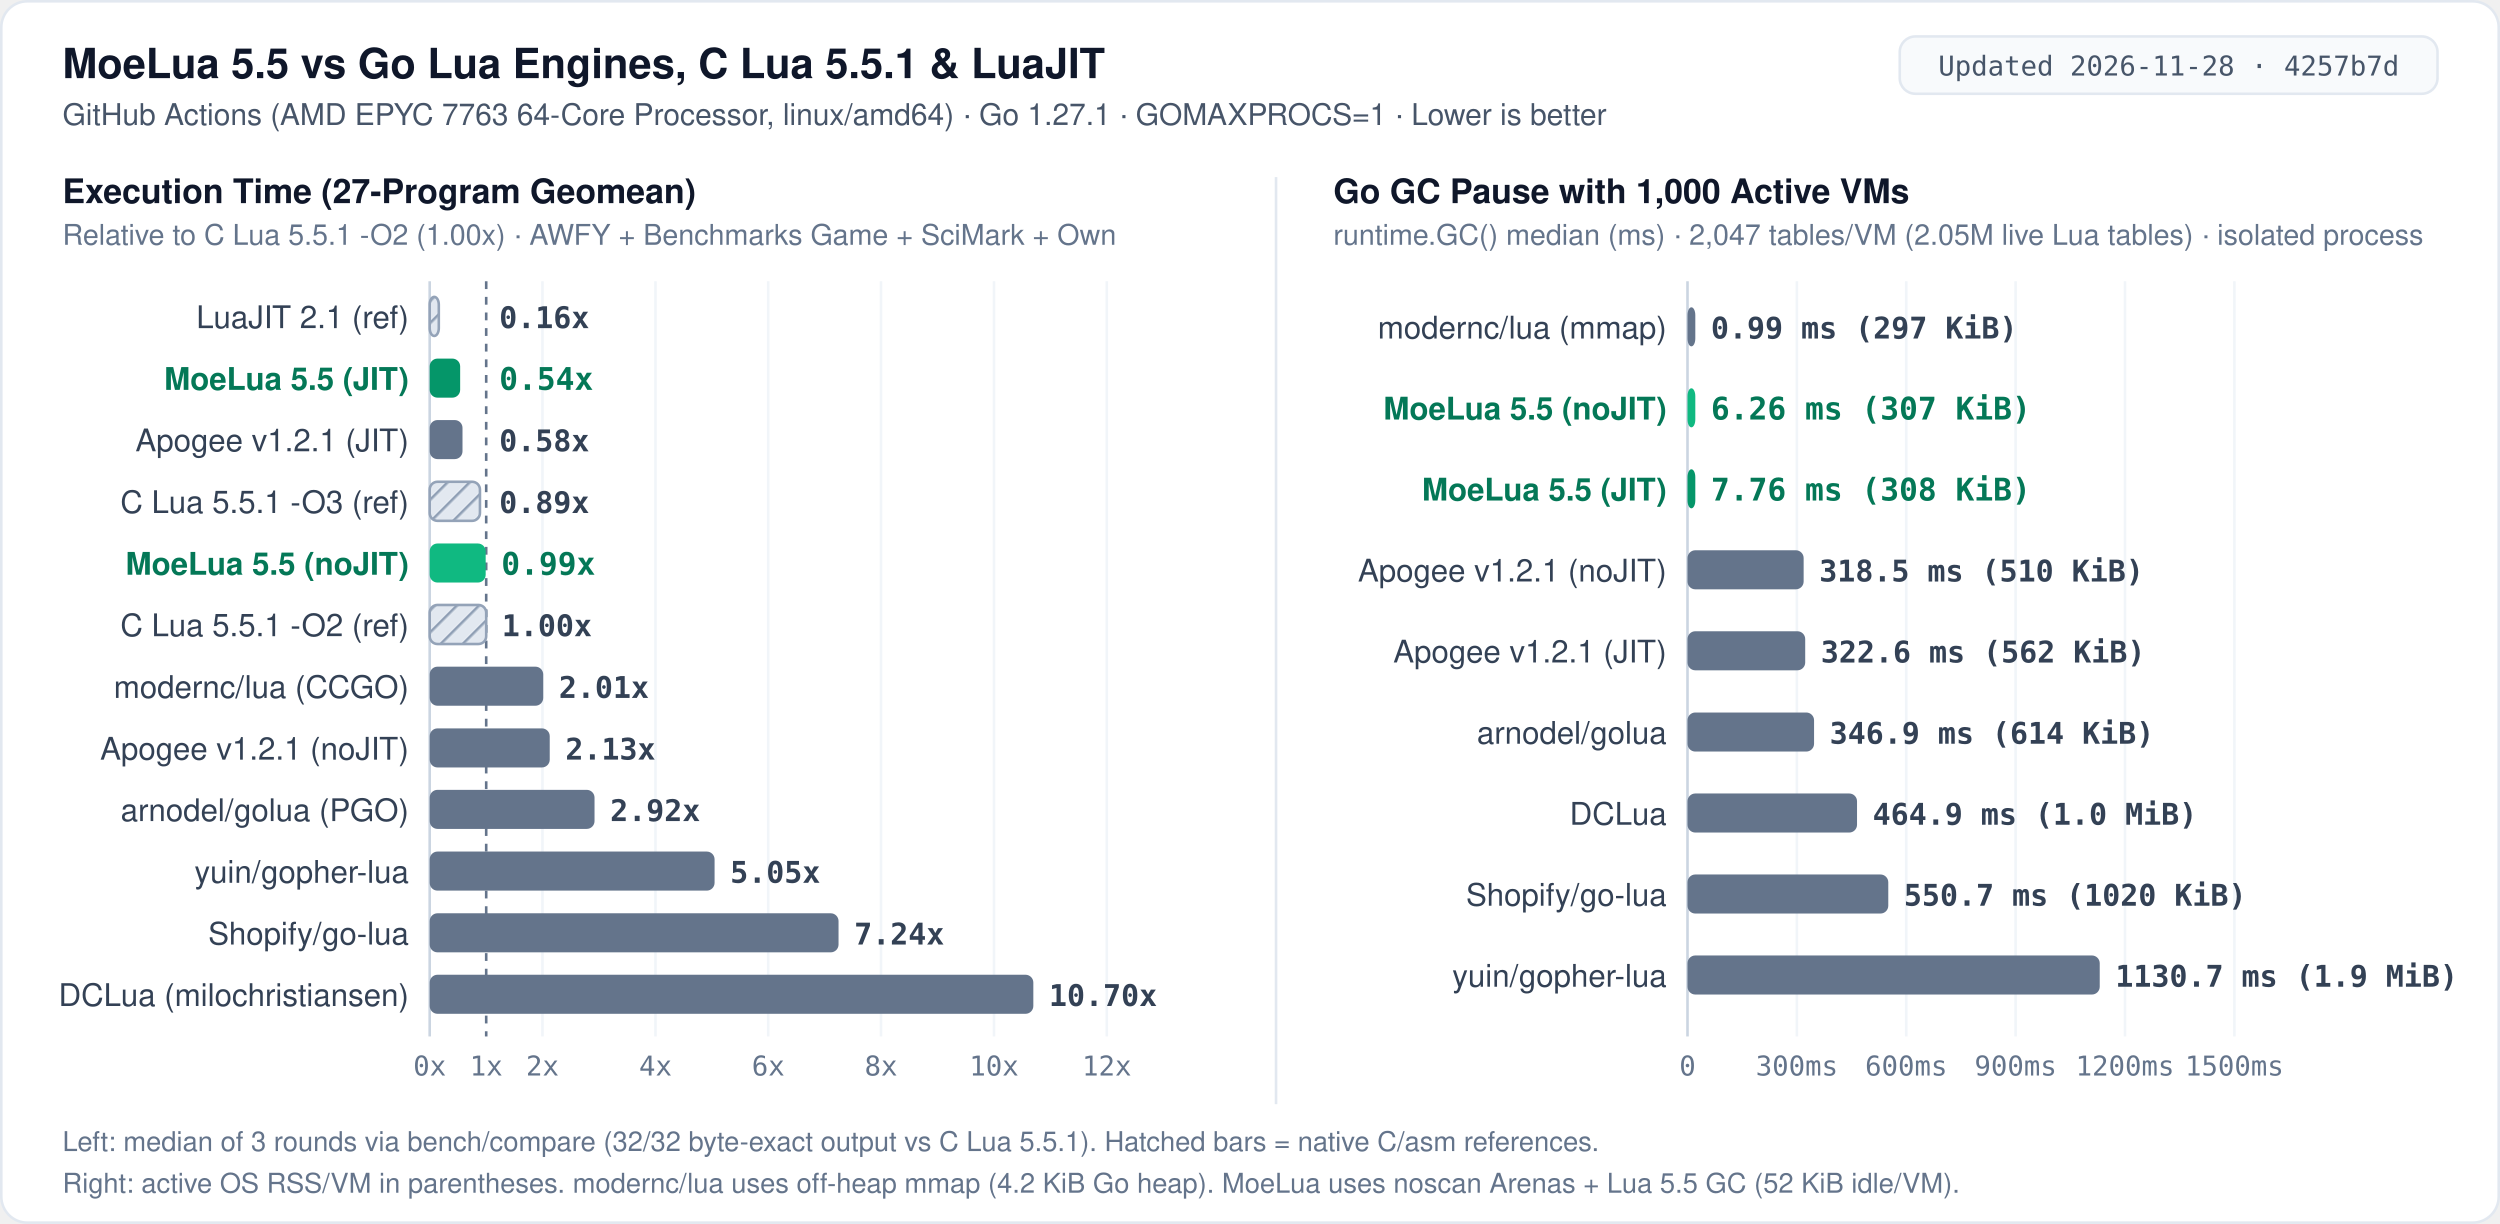
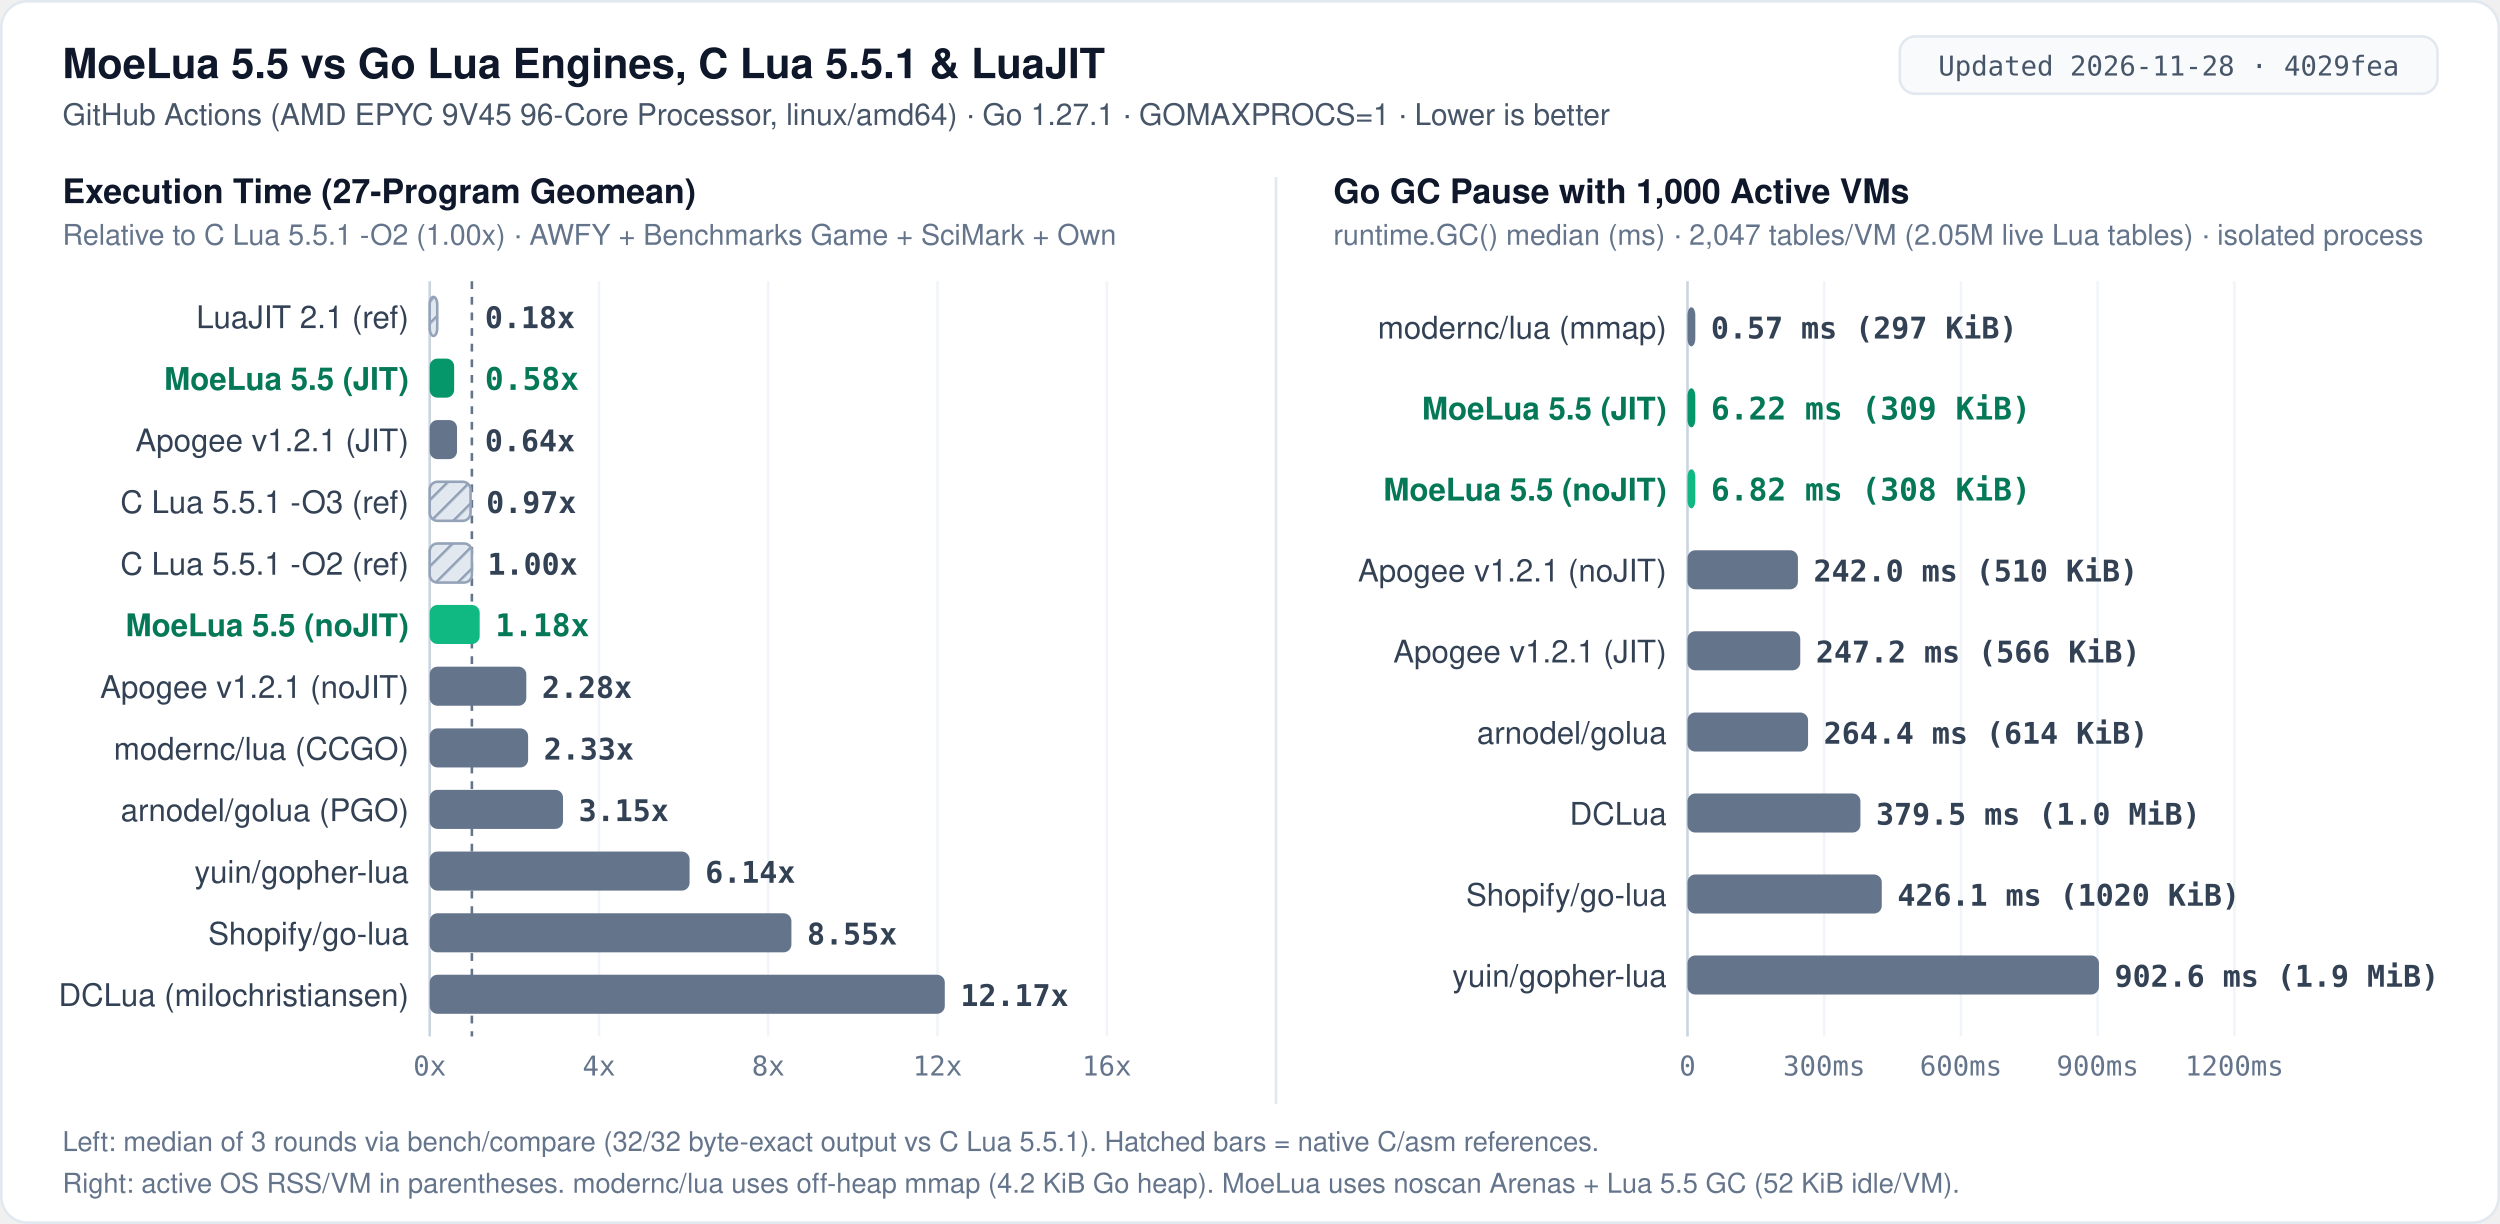
<svg xmlns="http://www.w3.org/2000/svg" width="960" height="470" viewBox="0 0 960 470" role="img" aria-label="MoeLua 5.5 cross-engine benchmark: 27-program execution time relative to C Lua 5.5.1 -O2 and 1000-VM Go GC pause">
  <defs>
    <pattern id="hatch" width="6" height="6" patternUnits="userSpaceOnUse" patternTransform="rotate(45)">
      <rect width="6" height="6" fill="#e2e8f0" />
      <line x1="0" y1="0" x2="0" y2="6" stroke="#94a3b8" stroke-width="2" />
    </pattern>
    <style>
      .bg { fill: #ffffff; }
      .border { fill: none; stroke: #e2e8f0; stroke-width: 1; }
      .badge-bg { fill: #f8fafc; stroke: #e2e8f0; stroke-width: 1; }
      .badge-txt { font: 500 10.5px ui-monospace, SFMono-Regular, Menlo, Consolas, monospace; fill: #475569; text-anchor: middle; }
      .title { font: 700 16px -apple-system, BlinkMacSystemFont, "Segoe UI", Helvetica, Arial, sans-serif; fill: #0f172a; }
      .subtitle { font: 400 11.5px -apple-system, BlinkMacSystemFont, "Segoe UI", Helvetica, Arial, sans-serif; fill: #475569; }
      .panel-title { font: 700 13px -apple-system, BlinkMacSystemFont, "Segoe UI", Helvetica, Arial, sans-serif; fill: #0f172a; }
      .panel-sub { font: 400 11px -apple-system, BlinkMacSystemFont, "Segoe UI", Helvetica, Arial, sans-serif; fill: #64748b; }
      .label { font: 500 12px -apple-system, BlinkMacSystemFont, "Segoe UI", Helvetica, Arial, sans-serif; fill: #334155; text-anchor: end; }
      .label-hi { font: 700 12px -apple-system, BlinkMacSystemFont, "Segoe UI", Helvetica, Arial, sans-serif; fill: #047857; text-anchor: end; }
      .val { font: 600 11.5px ui-monospace, SFMono-Regular, Menlo, Consolas, monospace; fill: #334155; }
      .val-hi { font: 700 12px ui-monospace, SFMono-Regular, Menlo, Consolas, monospace; fill: #047857; }
      .end-lbl { font: 500 10.5px -apple-system, BlinkMacSystemFont, "Segoe UI", Helvetica, Arial, sans-serif; fill: #475569; }
      .end-lbl-hi { font: 700 11px -apple-system, BlinkMacSystemFont, "Segoe UI", Helvetica, Arial, sans-serif; fill: #047857; }
      .grid { stroke: #f1f5f9; stroke-width: 1; }
      .axis { stroke: #cbd5e1; stroke-width: 1; }
      .refline { stroke: #64748b; stroke-width: 1; stroke-dasharray: 3 3; }
      .leader { stroke: #cbd5e1; stroke-width: 1; fill: none; }
      .tick { font: 400 10.5px ui-monospace, SFMono-Regular, Menlo, Consolas, monospace; fill: #64748b; text-anchor: middle; }
      .tick-y { font: 400 10.5px ui-monospace, SFMono-Regular, Menlo, Consolas, monospace; fill: #64748b; text-anchor: end; }
      .foot { font: 400 10.5px -apple-system, BlinkMacSystemFont, "Segoe UI", Helvetica, Arial, sans-serif; fill: #64748b; }
      .bar-moe-jit { fill: #059669; }
      .bar-moe { fill: #10b981; }
      .bar-other { fill: #64748b; }
      .bar-ref { fill: url(#hatch); stroke: #94a3b8; stroke-width: 1; }
    </style>
  </defs>
  <rect x="0.5" y="0.5" width="959" height="469" rx="10" class="bg" />
  <rect x="0.5" y="0.5" width="959" height="469" rx="10" class="border" />
  <text x="24" y="30" class="title">MoeLua 5.5 vs Go Lua Engines, C Lua 5.5.1 &amp; LuaJIT</text>
-   <text x="24" y="48" class="subtitle">GitHub Actions (AMD EPYC 7763 64-Core Processor, linux/amd64) · Go 1.27.1 · GOMAXPROCS=1 · Lower is better</text>
+   <text x="24" y="48" class="subtitle">GitHub Actions (AMD EPYC 9V45 96-Core Processor, linux/amd64) · Go 1.27.1 · GOMAXPROCS=1 · Lower is better</text>
  <rect x="729.5" y="14" width="206.5" height="22" rx="6" class="badge-bg" />
-   <text x="832.8" y="29" class="badge-txt">Updated 2026-11-28 · 4257b7d</text>
+   <text x="832.8" y="29" class="badge-txt">Updated 2026-11-28 · 4029fea</text>
  <line x1="490" y1="68" x2="490" y2="424" stroke="#e2e8f0" stroke-width="1" />
  <text x="24" y="78" class="panel-title">Execution Time (27-Program Geomean)</text>
  <text x="24" y="94" class="panel-sub">Relative to C Lua 5.5.1 -O2 (1.00x) · AWFY + Benchmarks Game + SciMark + Own</text>
  <line x1="165.0" y1="108.0" x2="165.0" y2="398.0" class="axis" />
-   <line x1="186.7" y1="108.0" x2="186.7" y2="398.0" class="refline" />
+   <line x1="181.2" y1="108.0" x2="181.2" y2="398.0" class="refline" />
  <text x="165.0" y="413" class="tick">0x</text>
-   <text x="186.7" y="413" class="tick">1x</text>
-   <line x1="208.3" y1="108.0" x2="208.3" y2="398.0" class="grid" />
-   <text x="208.3" y="413" class="tick">2x</text>
-   <line x1="251.7" y1="108.0" x2="251.7" y2="398.0" class="grid" />
-   <text x="251.7" y="413" class="tick">4x</text>
+   <line x1="230.0" y1="108.0" x2="230.0" y2="398.0" class="grid" />
+   <text x="230.0" y="413" class="tick">4x</text>
  <line x1="295.0" y1="108.0" x2="295.0" y2="398.0" class="grid" />
-   <text x="295.0" y="413" class="tick">6x</text>
-   <line x1="338.3" y1="108.0" x2="338.3" y2="398.0" class="grid" />
-   <text x="338.3" y="413" class="tick">8x</text>
-   <line x1="381.7" y1="108.0" x2="381.7" y2="398.0" class="grid" />
-   <text x="381.7" y="413" class="tick">10x</text>
+   <text x="295.0" y="413" class="tick">8x</text>
+   <line x1="360.0" y1="108.0" x2="360.0" y2="398.0" class="grid" />
+   <text x="360.0" y="413" class="tick">12x</text>
  <line x1="425.0" y1="108.0" x2="425.0" y2="398.0" class="grid" />
-   <text x="425.0" y="413" class="tick">12x</text>
+   <text x="425.0" y="413" class="tick">16x</text>
  <text x="157" y="126.0" class="label">LuaJIT 2.1 (ref)</text>
-   <rect x="165.0" y="114.0" width="3.5" height="15.0" rx="3" class="bar-ref" />
-   <text x="191.7" y="126.0" class="val">0.16x</text>
+   <rect x="165.0" y="114.0" width="2.9" height="15.0" rx="3" class="bar-ref" />
+   <text x="186.2" y="126.0" class="val">0.18x</text>
  <text x="157" y="149.7" class="label-hi">MoeLua 5.5 (JIT)</text>
-   <rect x="165.0" y="137.7" width="11.7" height="15.0" rx="3" class="bar-moe-jit" />
-   <text x="191.7" y="149.7" class="val-hi">0.54x</text>
+   <rect x="165.0" y="137.7" width="9.4" height="15.0" rx="3" class="bar-moe-jit" />
+   <text x="186.2" y="149.7" class="val-hi">0.58x</text>
  <text x="157" y="173.3" class="label">Apogee v1.2.1 (JIT)</text>
-   <rect x="165.0" y="161.3" width="12.6" height="15.0" rx="3" class="bar-other" />
-   <text x="191.7" y="173.3" class="val">0.58x</text>
+   <rect x="165.0" y="161.3" width="10.5" height="15.0" rx="3" class="bar-other" />
+   <text x="186.2" y="173.3" class="val">0.64x</text>
  <text x="157" y="197.0" class="label">C Lua 5.5.1 -O3 (ref)</text>
-   <rect x="165.0" y="185.0" width="19.3" height="15.0" rx="3" class="bar-ref" />
-   <text x="191.7" y="197.0" class="val">0.89x</text>
-   <text x="157" y="220.7" class="label-hi">MoeLua 5.5 (noJIT)</text>
-   <rect x="165.0" y="208.7" width="21.5" height="15.0" rx="3" class="bar-moe" />
-   <text x="192.5" y="220.7" class="val-hi">0.99x</text>
-   <text x="157" y="244.3" class="label">C Lua 5.5.1 -O2 (ref)</text>
-   <rect x="165.0" y="232.3" width="21.7" height="15.0" rx="3" class="bar-ref" />
-   <text x="192.7" y="244.3" class="val">1.00x</text>
-   <text x="157" y="268.0" class="label">modernc/lua (CCGO)</text>
-   <rect x="165.0" y="256.0" width="43.6" height="15.0" rx="3" class="bar-other" />
-   <text x="214.6" y="268.0" class="val">2.01x</text>
-   <text x="157" y="291.7" class="label">Apogee v1.2.1 (noJIT)</text>
-   <rect x="165.0" y="279.7" width="46.1" height="15.0" rx="3" class="bar-other" />
-   <text x="217.1" y="291.7" class="val">2.13x</text>
+   <rect x="165.0" y="185.0" width="15.7" height="15.0" rx="3" class="bar-ref" />
+   <text x="186.7" y="197.0" class="val">0.97x</text>
+   <text x="157" y="220.7" class="label">C Lua 5.5.1 -O2 (ref)</text>
+   <rect x="165.0" y="208.7" width="16.2" height="15.0" rx="3" class="bar-ref" />
+   <text x="187.2" y="220.7" class="val">1.00x</text>
+   <text x="157" y="244.3" class="label-hi">MoeLua 5.5 (noJIT)</text>
+   <rect x="165.0" y="232.3" width="19.2" height="15.0" rx="3" class="bar-moe" />
+   <text x="190.2" y="244.3" class="val-hi">1.18x</text>
+   <text x="157" y="268.0" class="label">Apogee v1.2.1 (noJIT)</text>
+   <rect x="165.0" y="256.0" width="37.1" height="15.0" rx="3" class="bar-other" />
+   <text x="208.1" y="268.0" class="val">2.28x</text>
+   <text x="157" y="291.7" class="label">modernc/lua (CCGO)</text>
+   <rect x="165.0" y="279.7" width="37.8" height="15.0" rx="3" class="bar-other" />
+   <text x="208.8" y="291.7" class="val">2.33x</text>
  <text x="157" y="315.3" class="label">arnodel/golua (PGO)</text>
-   <rect x="165.0" y="303.3" width="63.3" height="15.0" rx="3" class="bar-other" />
-   <text x="234.3" y="315.3" class="val">2.92x</text>
+   <rect x="165.0" y="303.3" width="51.2" height="15.0" rx="3" class="bar-other" />
+   <text x="222.2" y="315.3" class="val">3.15x</text>
  <text x="157" y="339.0" class="label">yuin/gopher-lua</text>
-   <rect x="165.0" y="327.0" width="109.4" height="15.0" rx="3" class="bar-other" />
-   <text x="280.4" y="339.0" class="val">5.05x</text>
+   <rect x="165.0" y="327.0" width="99.8" height="15.0" rx="3" class="bar-other" />
+   <text x="270.8" y="339.0" class="val">6.14x</text>
  <text x="157" y="362.7" class="label">Shopify/go-lua</text>
-   <rect x="165.0" y="350.7" width="157.0" height="15.0" rx="3" class="bar-other" />
-   <text x="328.0" y="362.7" class="val">7.24x</text>
+   <rect x="165.0" y="350.7" width="138.9" height="15.0" rx="3" class="bar-other" />
+   <text x="309.9" y="362.7" class="val">8.55x</text>
  <text x="157" y="386.3" class="label">DCLua (milochristiansen)</text>
-   <rect x="165.0" y="374.3" width="231.8" height="15.0" rx="3" class="bar-other" />
-   <text x="402.8" y="386.3" class="val">10.70x</text>
+   <rect x="165.0" y="374.3" width="197.8" height="15.0" rx="3" class="bar-other" />
+   <text x="368.8" y="386.3" class="val">12.17x</text>
  <text x="512" y="78" class="panel-title">Go GC Pause with 1,000 Active VMs</text>
  <text x="512" y="94" class="panel-sub">runtime.GC() median (ms) · 2,047 tables/VM (2.05M live Lua tables) · isolated process</text>
  <line x1="648.0" y1="108.0" x2="648.0" y2="398.0" class="axis" />
  <text x="648.0" y="413" class="tick">0</text>
-   <line x1="690.0" y1="108.0" x2="690.0" y2="398.0" class="grid" />
-   <text x="690.0" y="413" class="tick">300ms</text>
-   <line x1="732.0" y1="108.0" x2="732.0" y2="398.0" class="grid" />
-   <text x="732.0" y="413" class="tick">600ms</text>
-   <line x1="774.0" y1="108.0" x2="774.0" y2="398.0" class="grid" />
-   <text x="774.0" y="413" class="tick">900ms</text>
-   <line x1="816.0" y1="108.0" x2="816.0" y2="398.0" class="grid" />
-   <text x="816.0" y="413" class="tick">1200ms</text>
+   <line x1="700.5" y1="108.0" x2="700.5" y2="398.0" class="grid" />
+   <text x="700.5" y="413" class="tick">300ms</text>
+   <line x1="753.0" y1="108.0" x2="753.0" y2="398.0" class="grid" />
+   <text x="753.0" y="413" class="tick">600ms</text>
+   <line x1="805.5" y1="108.0" x2="805.5" y2="398.0" class="grid" />
+   <text x="805.5" y="413" class="tick">900ms</text>
  <line x1="858.0" y1="108.0" x2="858.0" y2="398.0" class="grid" />
-   <text x="858.0" y="413" class="tick">1500ms</text>
+   <text x="858.0" y="413" class="tick">1200ms</text>
  <text x="640" y="130.0" class="label">modernc/lua (mmap)</text>
  <rect x="648.0" y="118.0" width="3.0" height="15.0" rx="3" class="bar-other" />
-   <text x="657.0" y="130.0" class="val">0.99 ms (297 KiB)</text>
-   <text x="640" y="161.1" class="label-hi">MoeLua 5.5 (noJIT)</text>
-   <rect x="648.0" y="149.1" width="3.0" height="15.0" rx="3" class="bar-moe" />
-   <text x="657.0" y="161.1" class="val-hi">6.26 ms (307 KiB)</text>
-   <text x="640" y="192.2" class="label-hi">MoeLua 5.5 (JIT)</text>
-   <rect x="648.0" y="180.2" width="3.0" height="15.0" rx="3" class="bar-moe-jit" />
-   <text x="657.0" y="192.2" class="val-hi">7.76 ms (308 KiB)</text>
+   <text x="657.0" y="130.0" class="val">0.57 ms (297 KiB)</text>
+   <text x="640" y="161.1" class="label-hi">MoeLua 5.5 (JIT)</text>
+   <rect x="648.0" y="149.1" width="3.0" height="15.0" rx="3" class="bar-moe-jit" />
+   <text x="657.0" y="161.1" class="val-hi">6.22 ms (309 KiB)</text>
+   <text x="640" y="192.2" class="label-hi">MoeLua 5.5 (noJIT)</text>
+   <rect x="648.0" y="180.2" width="3.0" height="15.0" rx="3" class="bar-moe" />
+   <text x="657.0" y="192.2" class="val-hi">6.82 ms (308 KiB)</text>
  <text x="640" y="223.3" class="label">Apogee v1.2.1 (noJIT)</text>
-   <rect x="648.0" y="211.3" width="44.6" height="15.0" rx="3" class="bar-other" />
-   <text x="698.6" y="223.3" class="val">318.5 ms (510 KiB)</text>
+   <rect x="648.0" y="211.3" width="42.4" height="15.0" rx="3" class="bar-other" />
+   <text x="696.4" y="223.3" class="val">242.0 ms (510 KiB)</text>
  <text x="640" y="254.4" class="label">Apogee v1.2.1 (JIT)</text>
-   <rect x="648.0" y="242.4" width="45.2" height="15.0" rx="3" class="bar-other" />
-   <text x="699.2" y="254.4" class="val">322.6 ms (562 KiB)</text>
+   <rect x="648.0" y="242.4" width="43.3" height="15.0" rx="3" class="bar-other" />
+   <text x="697.3" y="254.4" class="val">247.2 ms (566 KiB)</text>
  <text x="640" y="285.6" class="label">arnodel/golua</text>
-   <rect x="648.0" y="273.6" width="48.6" height="15.0" rx="3" class="bar-other" />
-   <text x="702.6" y="285.6" class="val">346.9 ms (614 KiB)</text>
+   <rect x="648.0" y="273.6" width="46.3" height="15.0" rx="3" class="bar-other" />
+   <text x="700.3" y="285.6" class="val">264.4 ms (614 KiB)</text>
  <text x="640" y="316.7" class="label">DCLua</text>
-   <rect x="648.0" y="304.7" width="65.1" height="15.0" rx="3" class="bar-other" />
-   <text x="719.1" y="316.7" class="val">464.9 ms (1.0 MiB)</text>
+   <rect x="648.0" y="304.7" width="66.4" height="15.0" rx="3" class="bar-other" />
+   <text x="720.4" y="316.7" class="val">379.5 ms (1.0 MiB)</text>
  <text x="640" y="347.8" class="label">Shopify/go-lua</text>
-   <rect x="648.0" y="335.8" width="77.1" height="15.0" rx="3" class="bar-other" />
-   <text x="731.1" y="347.8" class="val">550.7 ms (1020 KiB)</text>
+   <rect x="648.0" y="335.8" width="74.6" height="15.0" rx="3" class="bar-other" />
+   <text x="728.6" y="347.8" class="val">426.1 ms (1020 KiB)</text>
  <text x="640" y="378.9" class="label">yuin/gopher-lua</text>
-   <rect x="648.0" y="366.9" width="158.3" height="15.0" rx="3" class="bar-other" />
-   <text x="812.3" y="378.9" class="val">1130.7 ms (1.9 MiB)</text>
+   <rect x="648.0" y="366.9" width="158.0" height="15.0" rx="3" class="bar-other" />
+   <text x="812.0" y="378.9" class="val">902.6 ms (1.9 MiB)</text>
  <text x="24" y="442" class="foot">Left: median of 3 rounds via bench/compare (32/32 byte-exact output vs C Lua 5.5.1). Hatched bars = native C/asm references.</text>
  <text x="24" y="458" class="foot">Right: active OS RSS/VM in parentheses. modernc/lua uses off-heap mmap (4.2 KiB Go heap). MoeLua uses noscan Arenas + Lua 5.5 GC (52 KiB idle/VM).</text>
</svg>
